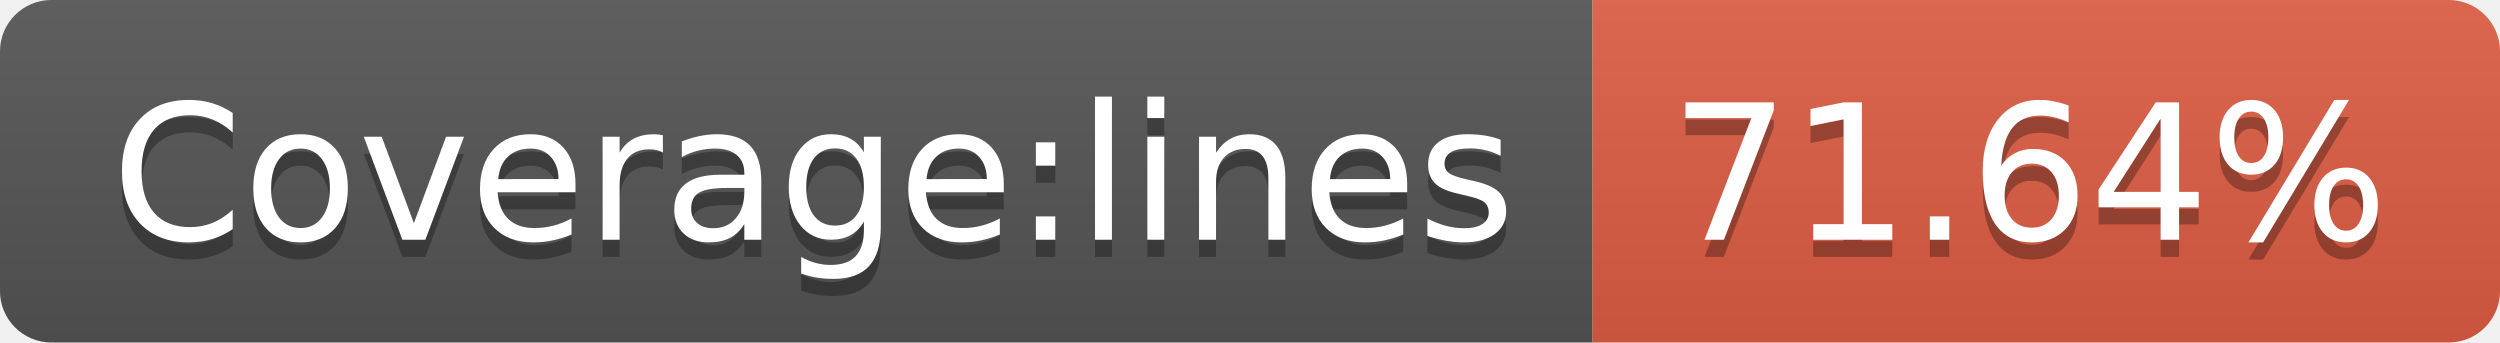
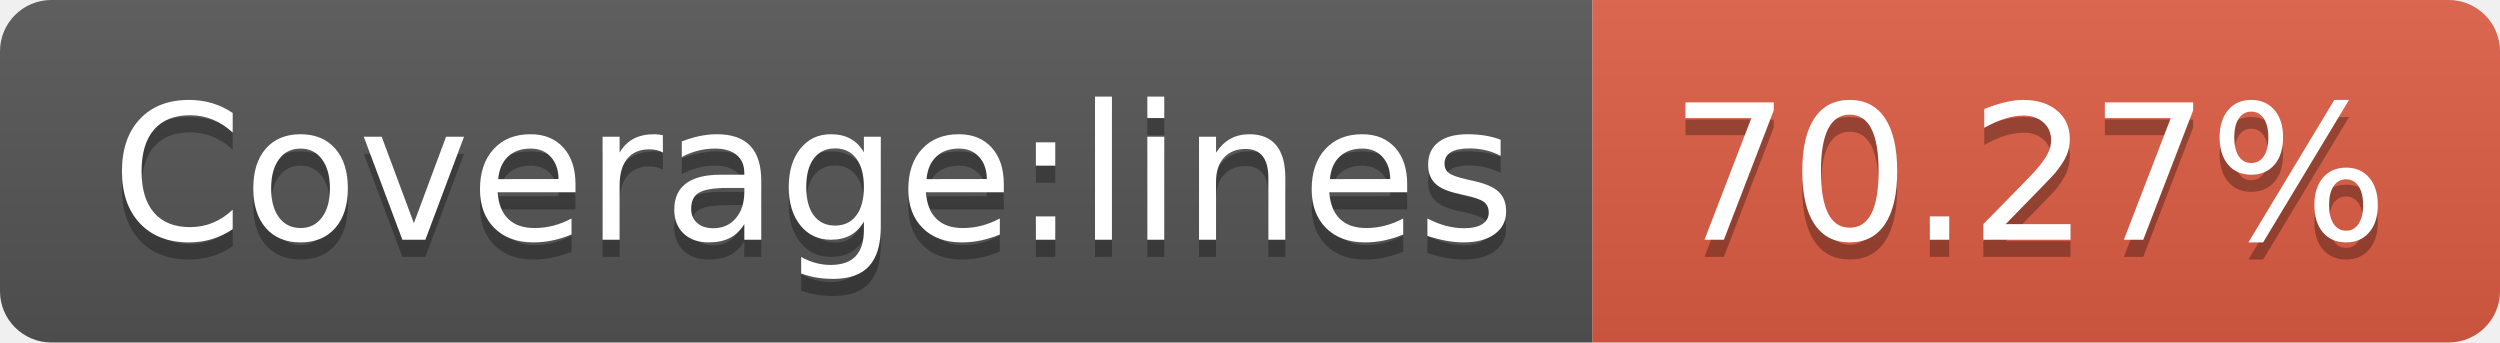
- <svg xmlns="http://www.w3.org/2000/svg" width="146" height="20" role="img" aria-label="Coverage:lines: 71.64%">
+ <svg xmlns="http://www.w3.org/2000/svg" width="146" height="20" role="img" aria-label="Coverage:lines: 70.27%">
  <linearGradient id="s" x2="0" y2="100%">
    <stop offset="0" stop-color="#bbb" stop-opacity=".1" />
    <stop offset="1" stop-opacity=".1" />
  </linearGradient>
  <clipPath id="r">
    <rect width="146" height="20" rx="3" fill="#fff" />
  </clipPath>
  <g clip-path="url(#r)">
    <rect width="93" height="20" fill="#555" />
    <rect x="93" width="53" height="20" fill="#e05d44" />
    <rect width="146" height="20" fill="url(#s)" />
  </g>
  <g fill="#fff" text-anchor="middle" font-family="Verdana,Geneva,DejaVu Sans,sans-serif" text-rendering="geometricPrecision" font-size="110">
    <text aria-hidden="true" x="475" y="150" fill="#010101" fill-opacity=".3" transform="scale(.1)" textLength="830">Coverage:lines</text>
    <text x="475" y="140" transform="scale(.1)" fill="#fff" textLength="830">Coverage:lines</text>
-     <text aria-hidden="true" x="1185" y="150" fill="#010101" fill-opacity=".3" transform="scale(.1)" textLength="430">71.64%</text>
-     <text x="1185" y="140" transform="scale(.1)" fill="#fff" textLength="430">71.64%</text>
+     <text aria-hidden="true" x="1185" y="150" fill="#010101" fill-opacity=".3" transform="scale(.1)" textLength="430">70.27%</text>
+     <text x="1185" y="140" transform="scale(.1)" fill="#fff" textLength="430">70.27%</text>
  </g>
</svg>
